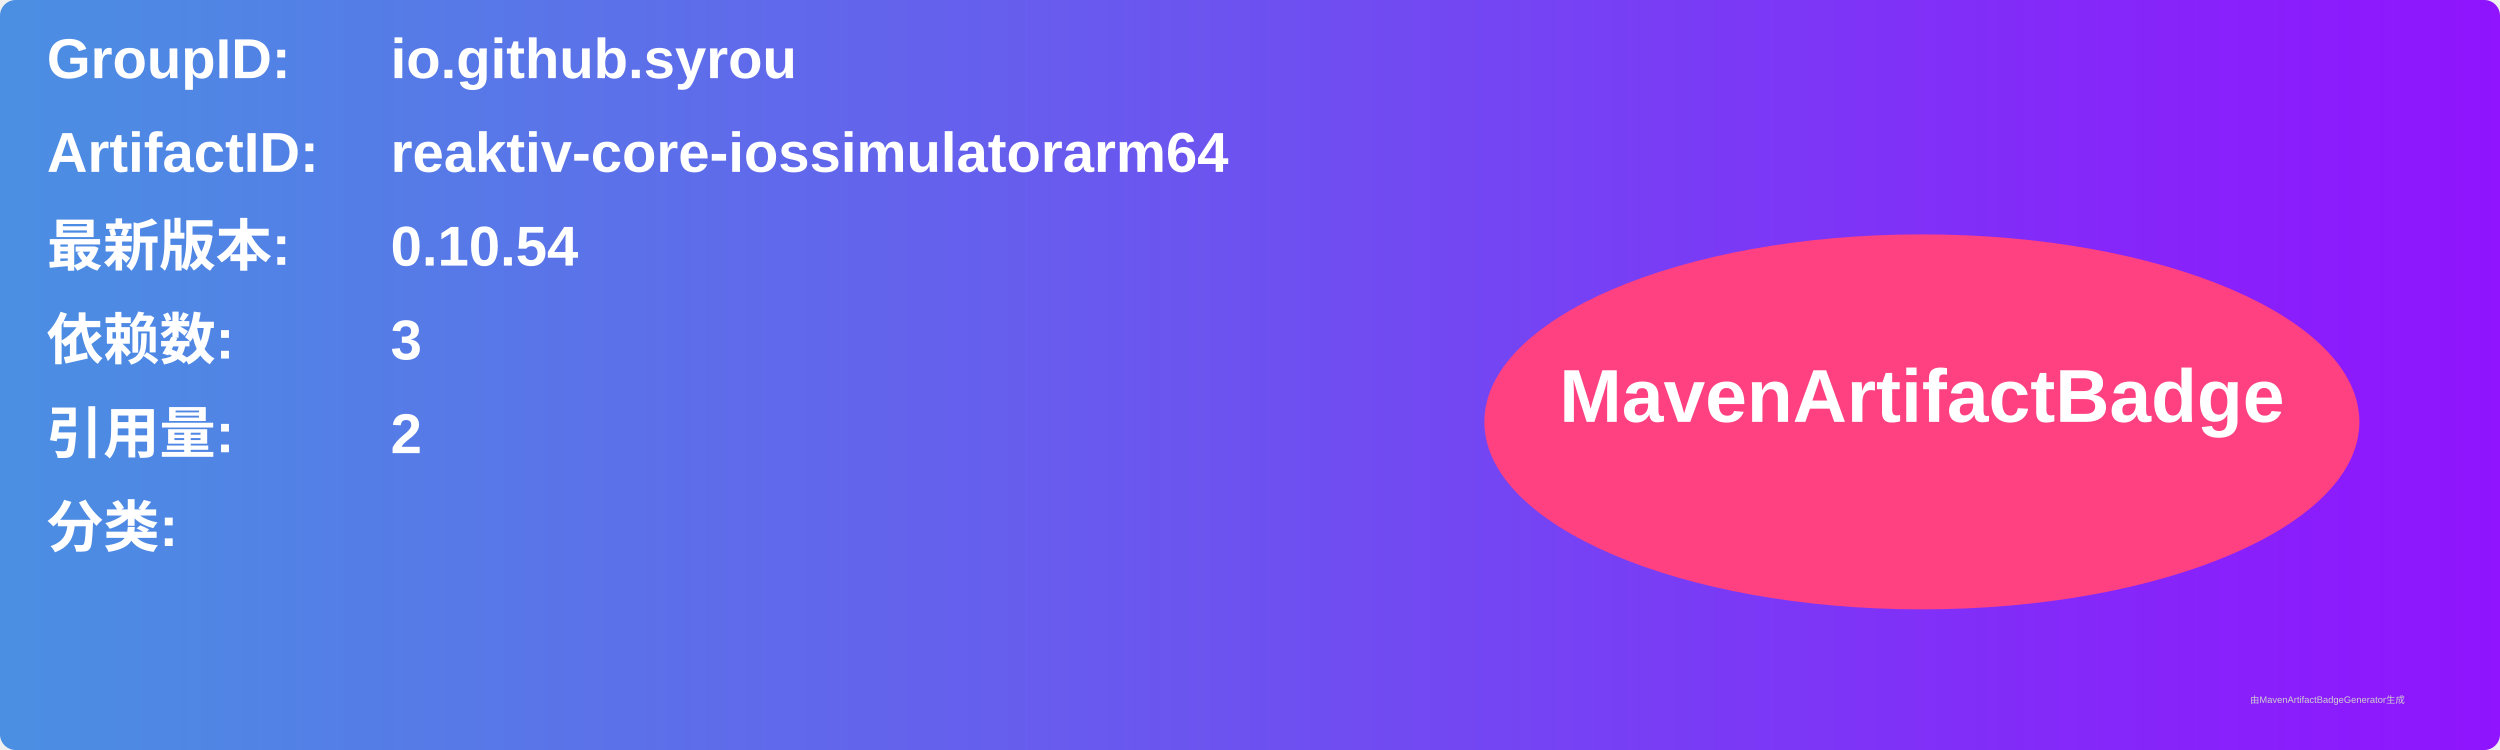
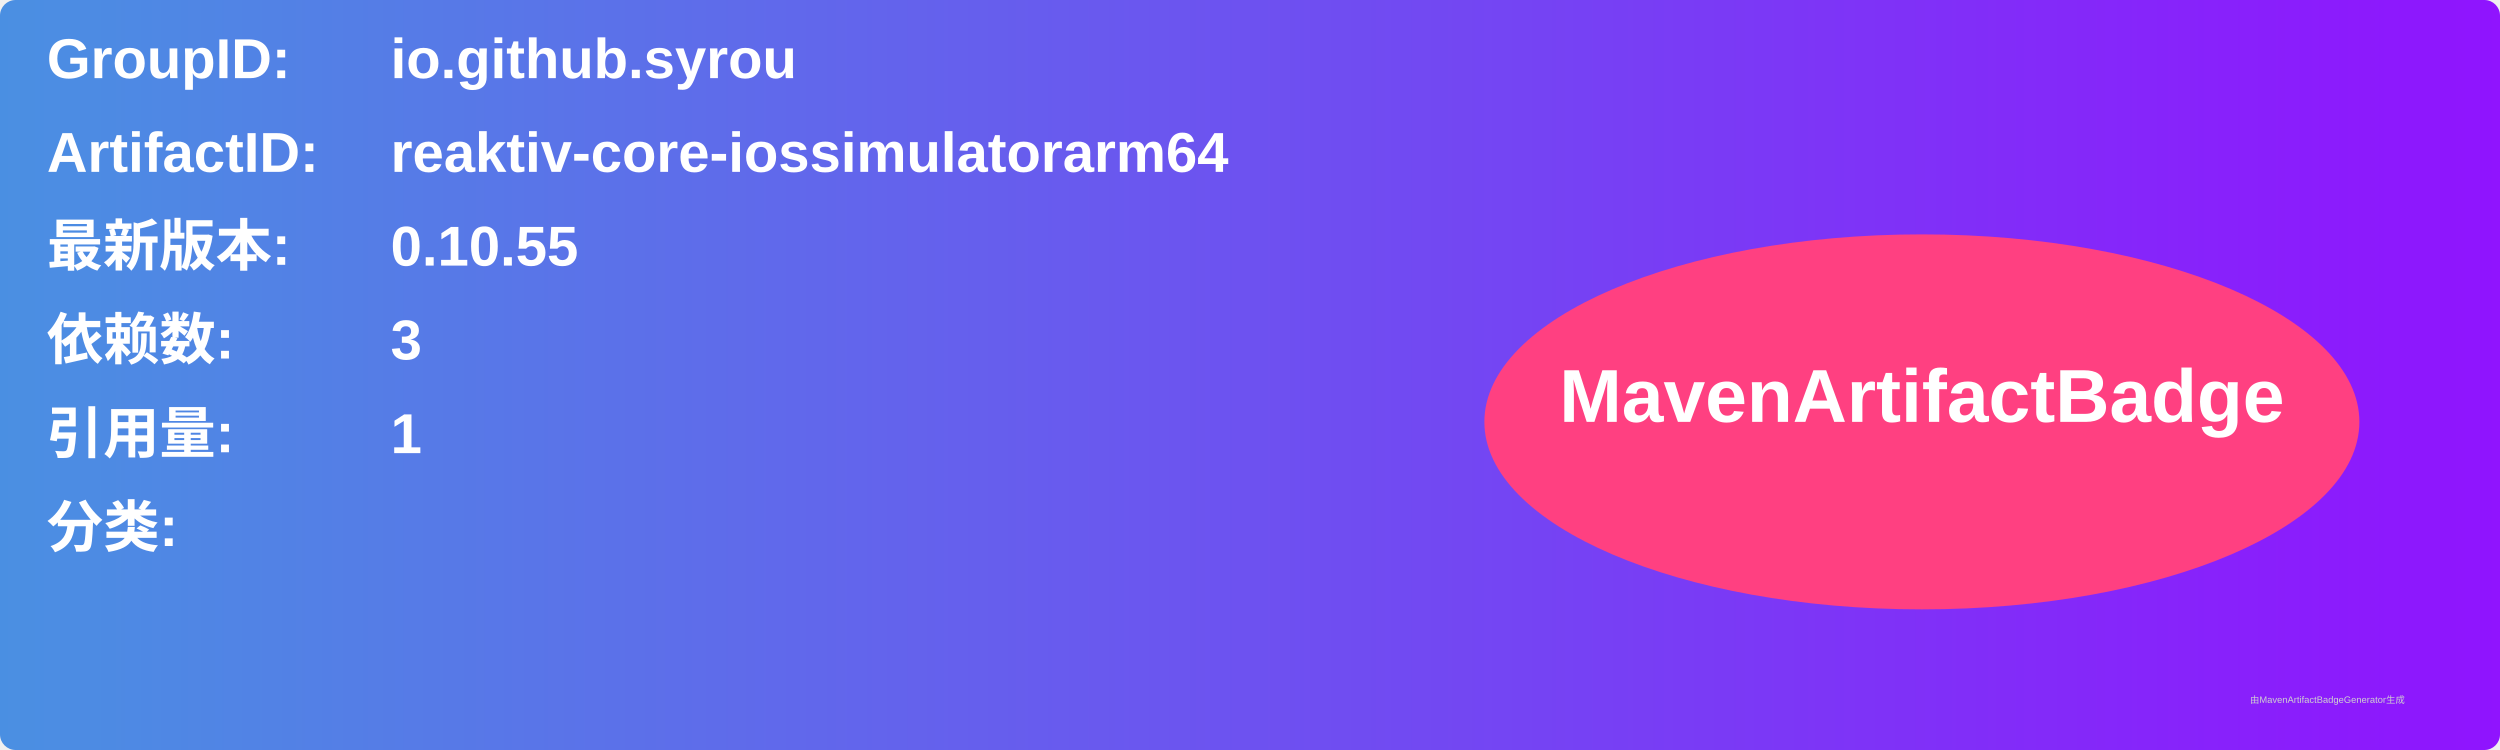
<svg xmlns="http://www.w3.org/2000/svg" width="800" height="240" viewBox="0 0 800 240">
  <linearGradient id="grad" x1="0%" y1="0%" x2="100%" y2="0%">
    <stop offset="0%" stop-color="#4a90e2" />
    <stop offset="100%" stop-color="#9013fe" />
  </linearGradient>
  <rect width="100%" height="100%" rx="5" ry="5" fill="url(#grad)" />
  <g transform="translate(15, 15)">
    <text x="0" y="10" font-family="Arial" font-size="18" fill="white" font-weight="bold" width="260">GroupID:</text>
    <text x="110" y="10" font-family="Arial" font-size="18" fill="white" font-weight="bold" width="460">io.github.syrou</text>
    <text x="0" y="40" font-family="Arial" font-size="18" fill="white" font-weight="bold" width="260">ArtifactID:</text>
    <text x="110" y="40" font-family="Arial" font-size="18" fill="white" font-weight="bold" width="460">reaktiv-core-iossimulatorarm64</text>
    <text x="0" y="70" font-family="Arial" font-size="18" fill="white" font-weight="bold">最新版本:</text>
    <text x="110" y="70" font-family="Arial" font-size="18" fill="white" font-weight="bold">
-       <tspan font-weight="bold">0.10.54</tspan>
+       <tspan font-weight="bold">0.10.55</tspan>
    </text>
    <text x="0" y="100" font-family="Arial" font-size="18" fill="white" font-weight="bold">依赖数: </text>
    <text x="110" y="100" font-family="Arial" font-size="18" fill="white">
      <tspan font-weight="bold">3</tspan>
    </text>
    <text x="0" y="130" font-family="Arial" font-size="18" fill="white" font-weight="bold">引用量: </text>
    <text x="110" y="130" font-family="Arial" font-size="18" fill="white">
-       <tspan font-weight="bold">2</tspan>
+       <tspan font-weight="bold">1</tspan>
    </text>
    <text x="0" y="160" font-family="Arial" font-size="18" fill="white" font-weight="bold">分类:</text>
    <text x="10" y="190" font-family="Arial" font-size="10" fill="white">
      <tspan font-weight="bold" />
    </text>
    <ellipse cx="600" cy="120" rx="140" ry="60" fill="#ff4081" />
    <text x="600" y="120" text-anchor="middle" font-family="Arial" font-size="24" fill="white" font-weight="bold">MavenArtifactBadge</text>
  </g>
  <text x="720" y="225" font-family="Arial" font-size="3" fill="#d0d0d0">由MavenArtifactBadgeGenerator生成</text>
</svg>
